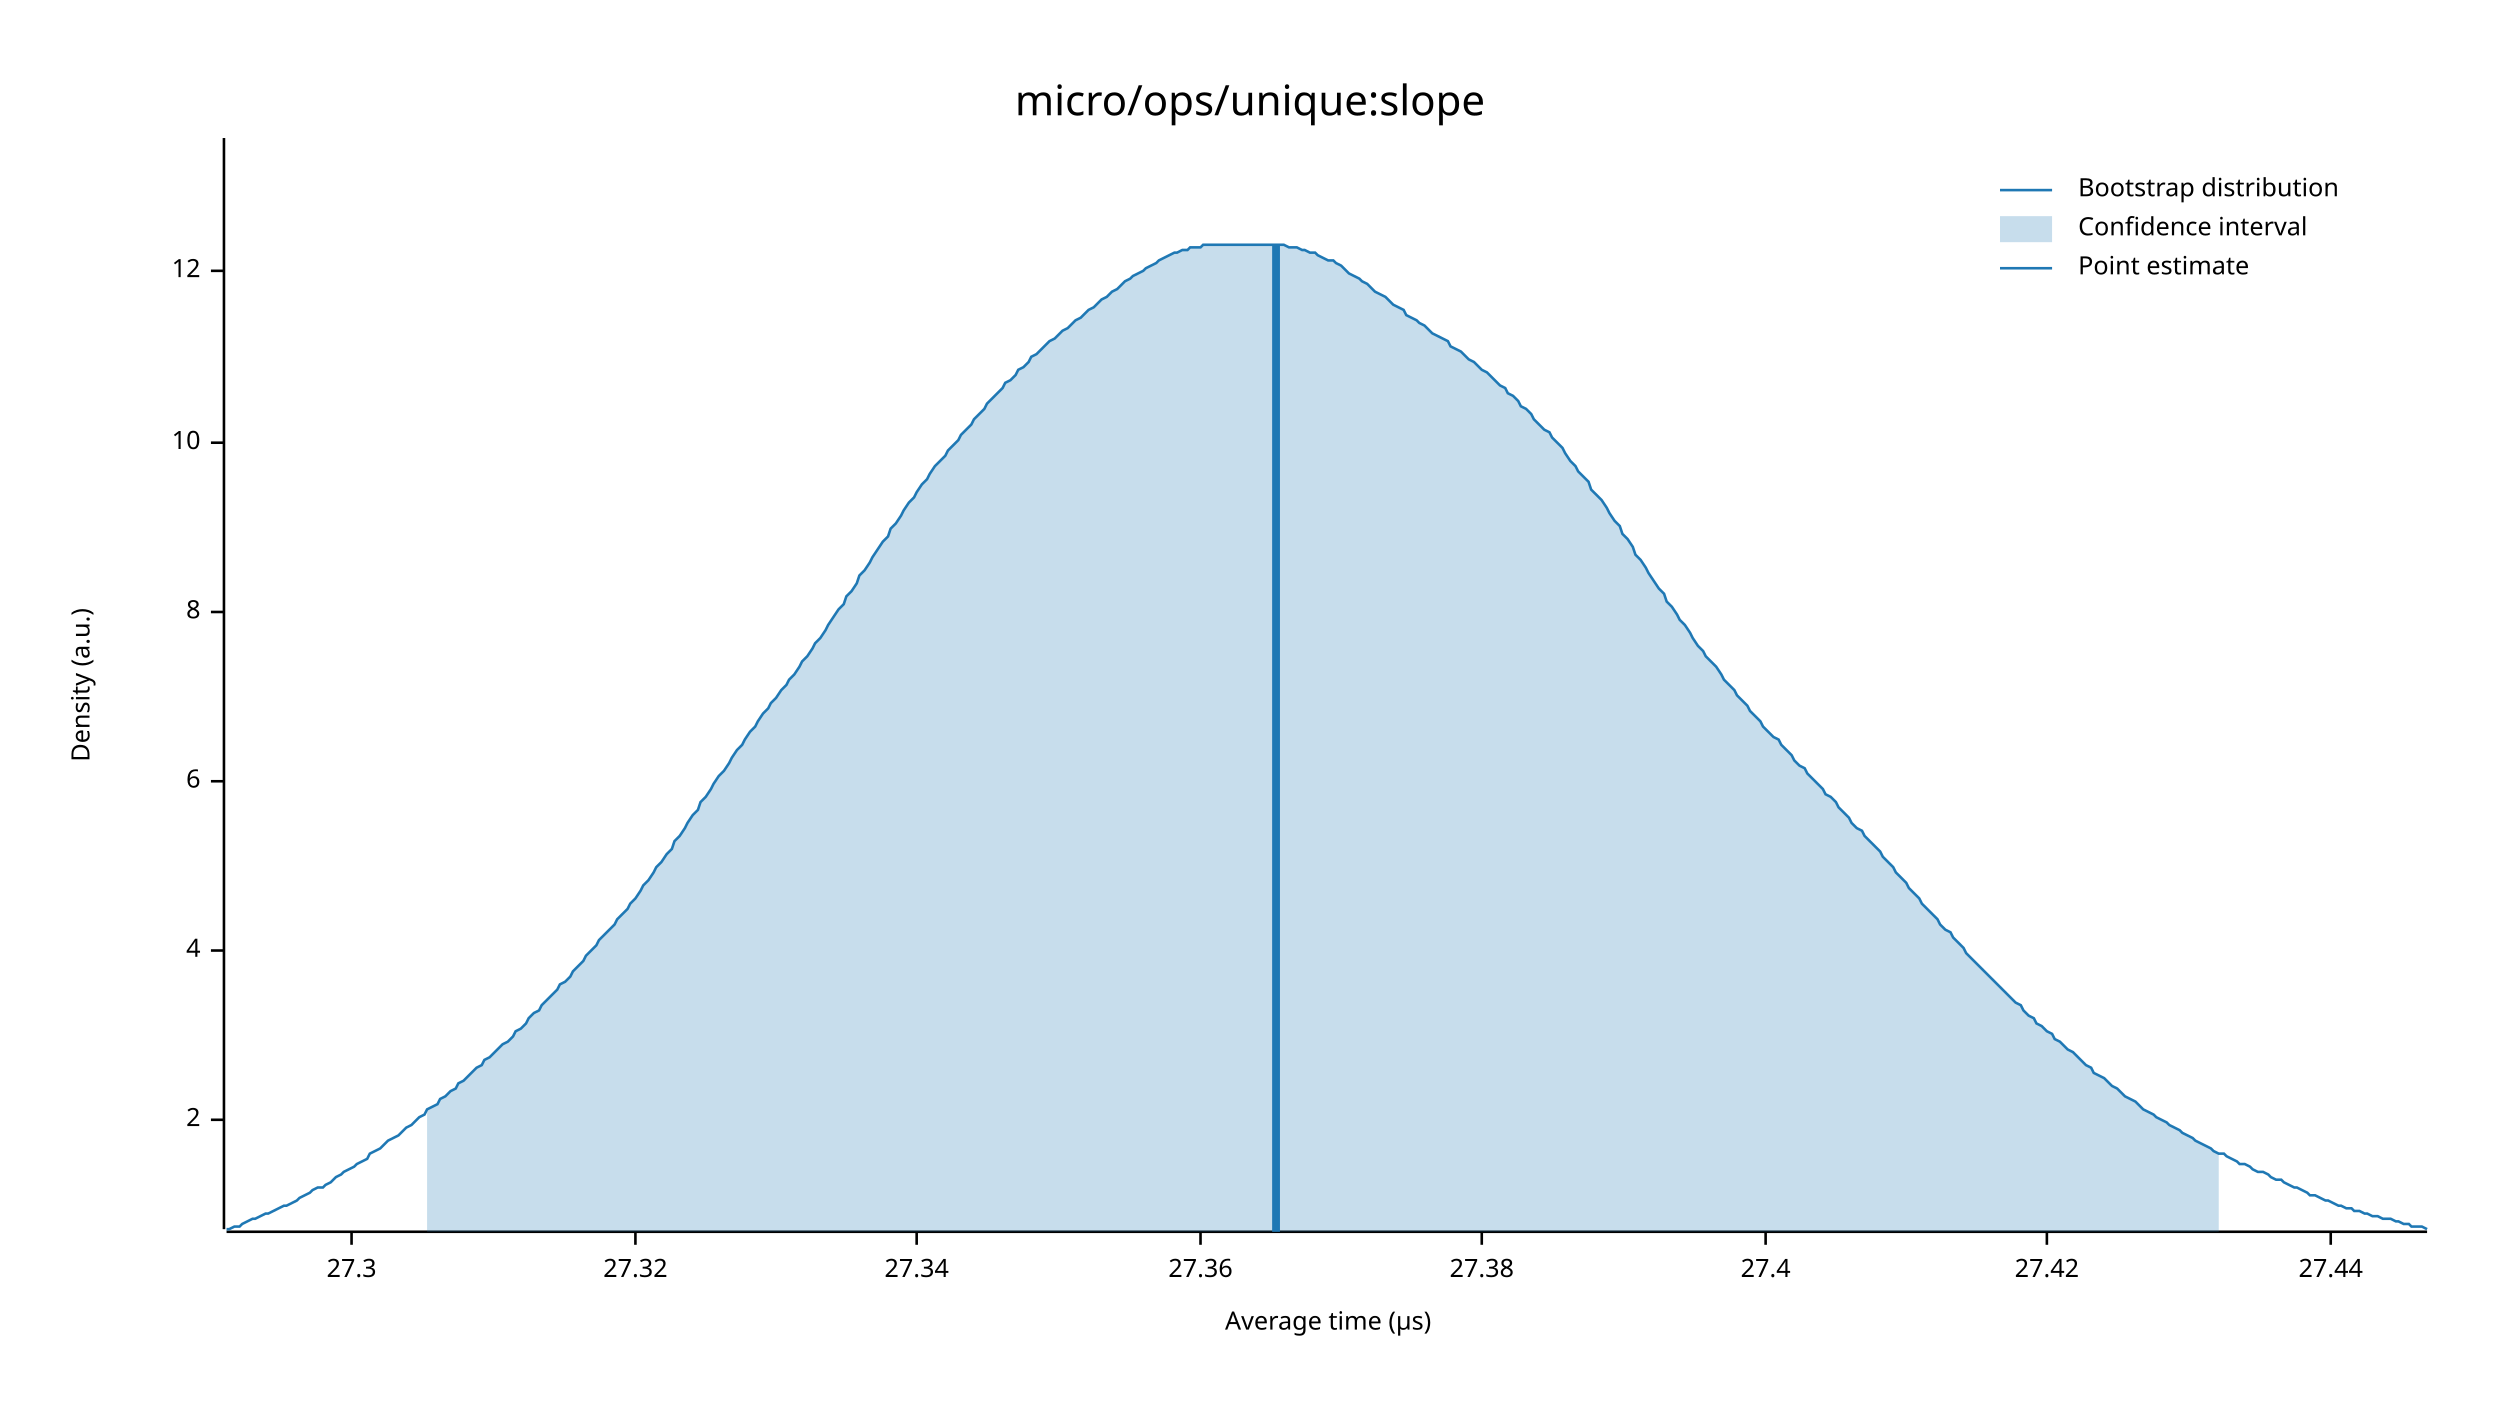
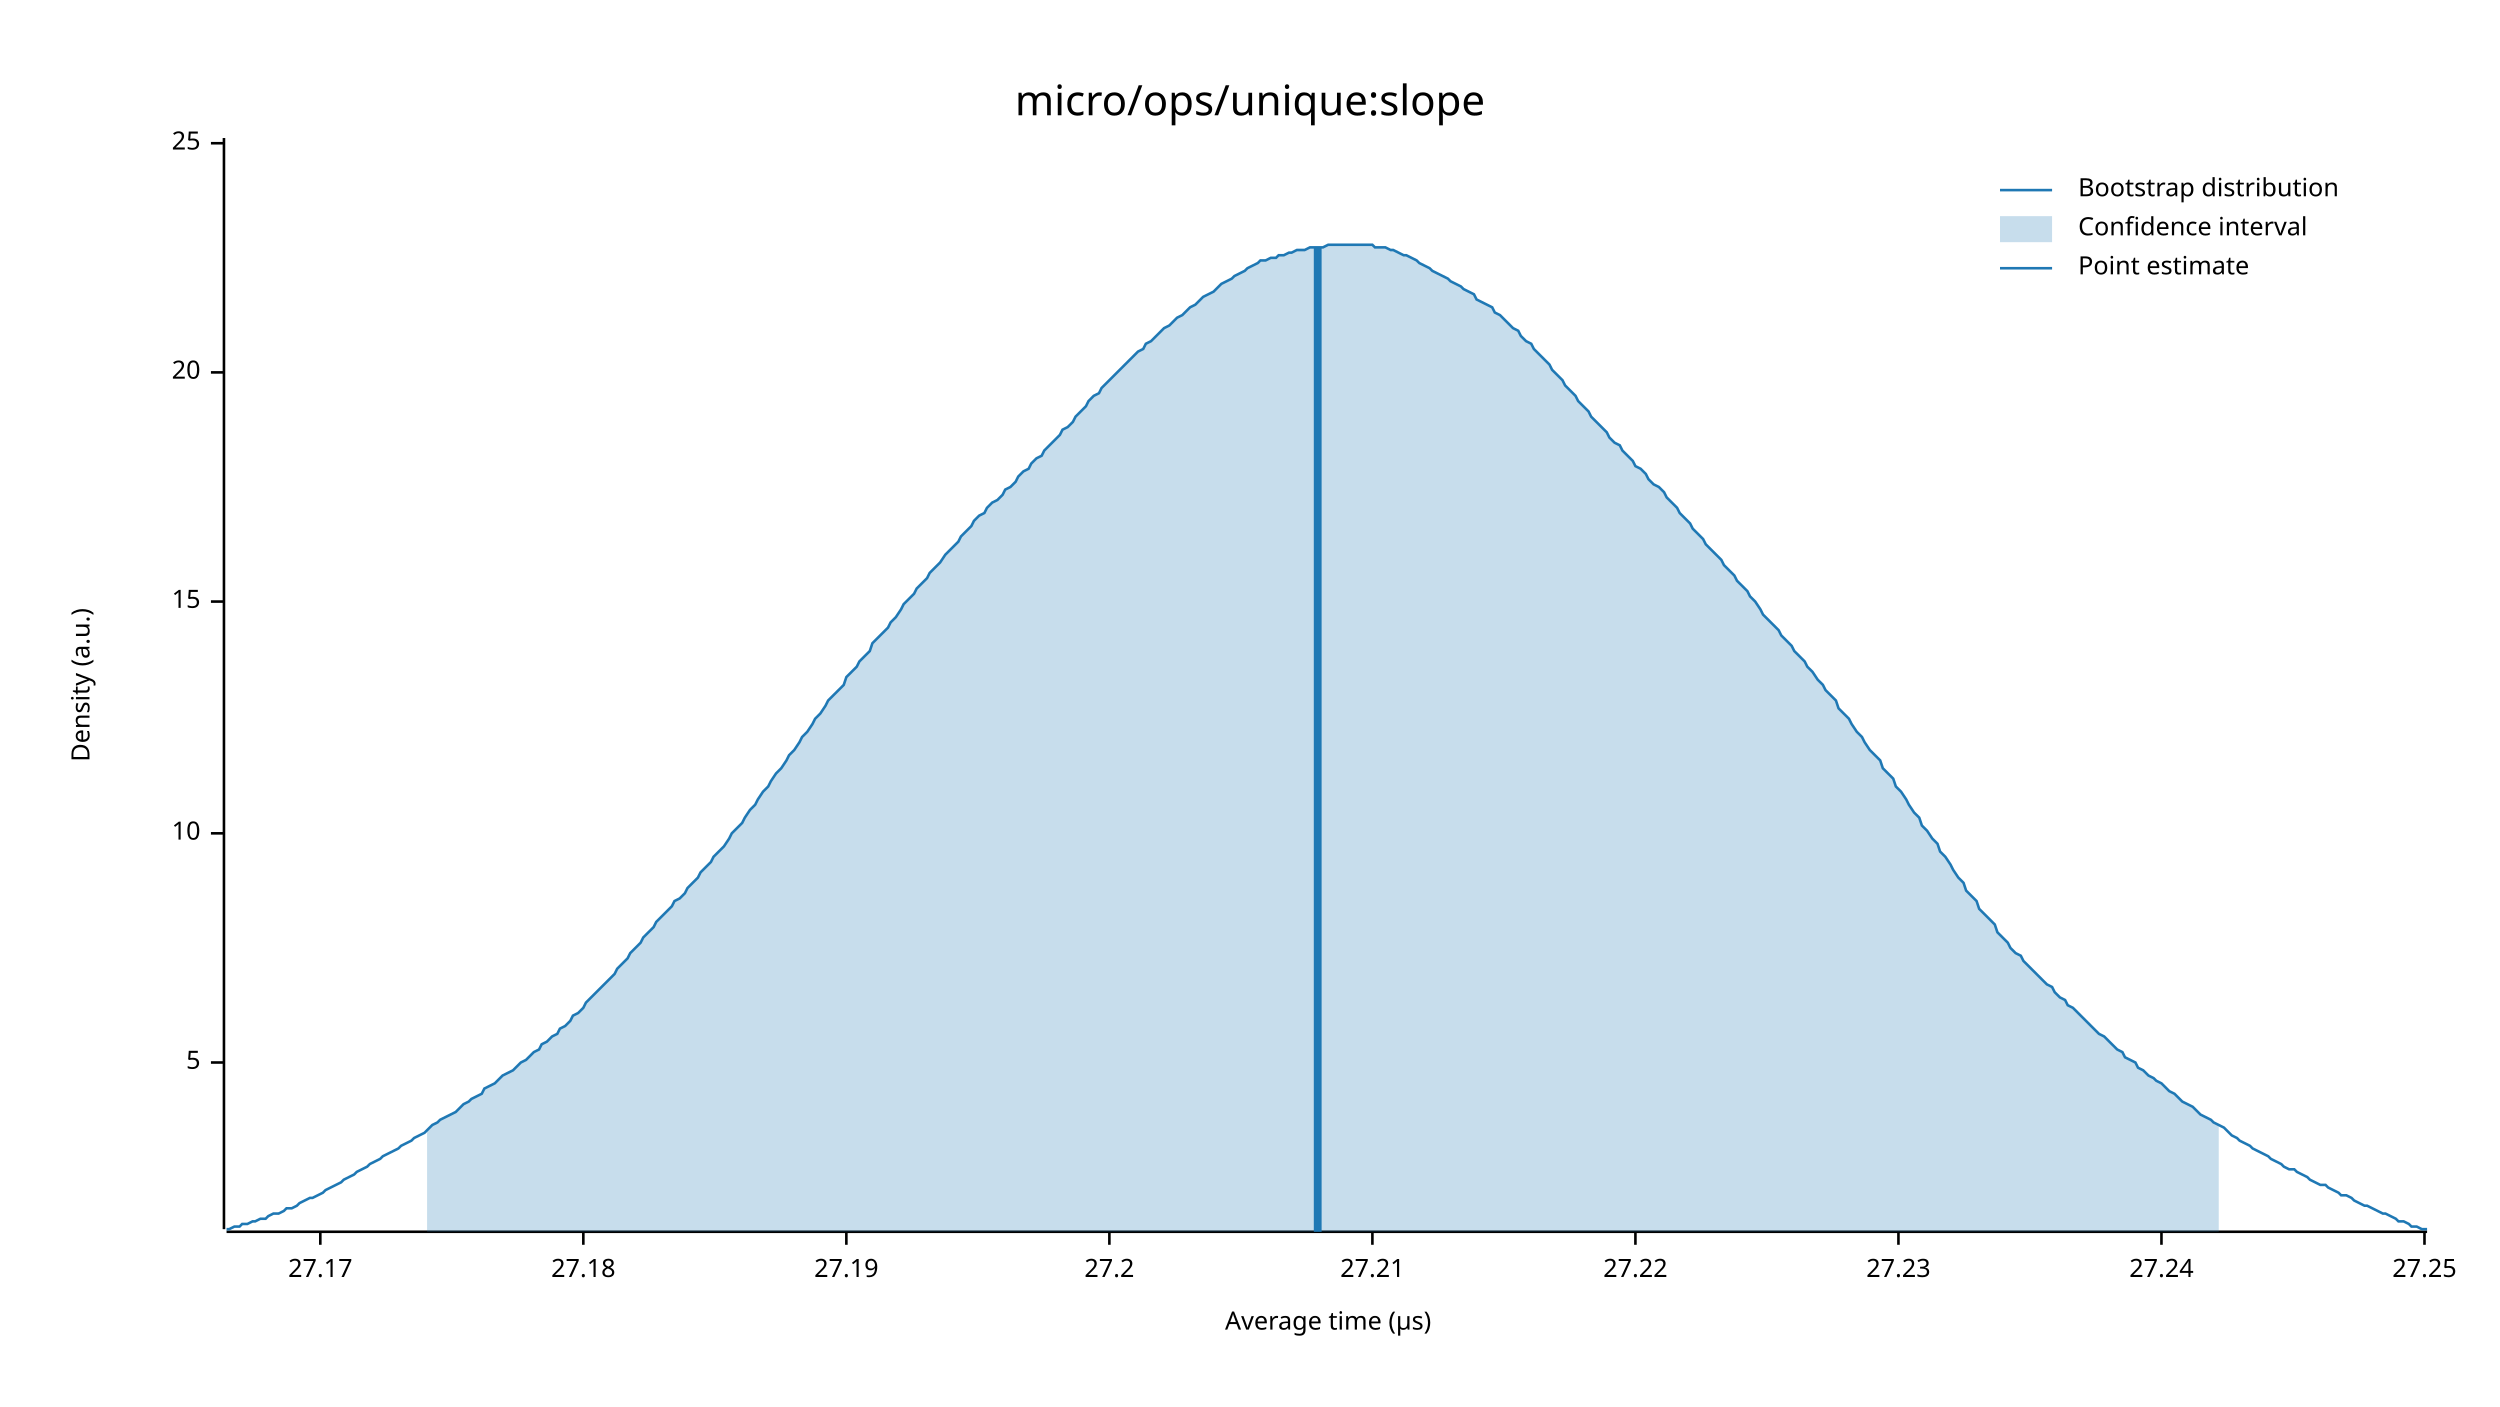
<svg xmlns="http://www.w3.org/2000/svg" width="960" height="540" viewBox="0 0 960 540">
  <text x="480" y="32" dy="0.76em" text-anchor="middle" font-family="sans-serif" font-size="16.129" opacity="1" fill="#000000">
micro/ops/unique:slope
</text>
  <text x="27" y="263" dy="0.76em" text-anchor="middle" font-family="sans-serif" font-size="9.677" opacity="1" fill="#000000" transform="rotate(270, 27, 263)">
Density (a.u.)
</text>
  <text x="510" y="513" dy="-0.5ex" text-anchor="middle" font-family="sans-serif" font-size="9.677" opacity="1" fill="#000000">
Average time (µs)
</text>
  <polyline fill="none" opacity="1" stroke="#000000" stroke-width="1" points="86,53 86,472 " />
-   <text x="77" y="430" dy="0.5ex" text-anchor="end" font-family="sans-serif" font-size="9.677" opacity="1" fill="#000000">
- 2
+   <text x="77" y="408" dy="0.5ex" text-anchor="end" font-family="sans-serif" font-size="9.677" opacity="1" fill="#000000">
+ 5
</text>
-   <polyline fill="none" opacity="1" stroke="#000000" stroke-width="1" points="81,430 86,430 " />
-   <text x="77" y="365" dy="0.5ex" text-anchor="end" font-family="sans-serif" font-size="9.677" opacity="1" fill="#000000">
- 4
- </text>
-   <polyline fill="none" opacity="1" stroke="#000000" stroke-width="1" points="81,365 86,365 " />
-   <text x="77" y="300" dy="0.5ex" text-anchor="end" font-family="sans-serif" font-size="9.677" opacity="1" fill="#000000">
- 6
- </text>
-   <polyline fill="none" opacity="1" stroke="#000000" stroke-width="1" points="81,300 86,300 " />
-   <text x="77" y="235" dy="0.5ex" text-anchor="end" font-family="sans-serif" font-size="9.677" opacity="1" fill="#000000">
- 8
- </text>
-   <polyline fill="none" opacity="1" stroke="#000000" stroke-width="1" points="81,235 86,235 " />
-   <text x="77" y="170" dy="0.5ex" text-anchor="end" font-family="sans-serif" font-size="9.677" opacity="1" fill="#000000">
+   <polyline fill="none" opacity="1" stroke="#000000" stroke-width="1" points="81,408 86,408 " />
+   <text x="77" y="320" dy="0.5ex" text-anchor="end" font-family="sans-serif" font-size="9.677" opacity="1" fill="#000000">
10
</text>
-   <polyline fill="none" opacity="1" stroke="#000000" stroke-width="1" points="81,170 86,170 " />
-   <text x="77" y="104" dy="0.5ex" text-anchor="end" font-family="sans-serif" font-size="9.677" opacity="1" fill="#000000">
- 12
+   <polyline fill="none" opacity="1" stroke="#000000" stroke-width="1" points="81,320 86,320 " />
+   <text x="77" y="231" dy="0.5ex" text-anchor="end" font-family="sans-serif" font-size="9.677" opacity="1" fill="#000000">
+ 15
</text>
-   <polyline fill="none" opacity="1" stroke="#000000" stroke-width="1" points="81,104 86,104 " />
+   <polyline fill="none" opacity="1" stroke="#000000" stroke-width="1" points="81,231 86,231 " />
+   <text x="77" y="143" dy="0.5ex" text-anchor="end" font-family="sans-serif" font-size="9.677" opacity="1" fill="#000000">
+ 20
+ </text>
+   <polyline fill="none" opacity="1" stroke="#000000" stroke-width="1" points="81,143 86,143 " />
+   <text x="77" y="55" dy="0.5ex" text-anchor="end" font-family="sans-serif" font-size="9.677" opacity="1" fill="#000000">
+ 25
+ </text>
+   <polyline fill="none" opacity="1" stroke="#000000" stroke-width="1" points="81,55 86,55 " />
  <polyline fill="none" opacity="1" stroke="#000000" stroke-width="1" points="87,473 932,473 " />
-   <text x="135" y="483" dy="0.76em" text-anchor="middle" font-family="sans-serif" font-size="9.677" opacity="1" fill="#000000">
- 27.3
+   <text x="123" y="483" dy="0.76em" text-anchor="middle" font-family="sans-serif" font-size="9.677" opacity="1" fill="#000000">
+ 27.17
</text>
-   <polyline fill="none" opacity="1" stroke="#000000" stroke-width="1" points="135,473 135,478 " />
-   <text x="244" y="483" dy="0.76em" text-anchor="middle" font-family="sans-serif" font-size="9.677" opacity="1" fill="#000000">
- 27.32
+   <polyline fill="none" opacity="1" stroke="#000000" stroke-width="1" points="123,473 123,478 " />
+   <text x="224" y="483" dy="0.76em" text-anchor="middle" font-family="sans-serif" font-size="9.677" opacity="1" fill="#000000">
+ 27.18
</text>
-   <polyline fill="none" opacity="1" stroke="#000000" stroke-width="1" points="244,473 244,478 " />
-   <text x="352" y="483" dy="0.76em" text-anchor="middle" font-family="sans-serif" font-size="9.677" opacity="1" fill="#000000">
- 27.34
+   <polyline fill="none" opacity="1" stroke="#000000" stroke-width="1" points="224,473 224,478 " />
+   <text x="325" y="483" dy="0.76em" text-anchor="middle" font-family="sans-serif" font-size="9.677" opacity="1" fill="#000000">
+ 27.19
</text>
-   <polyline fill="none" opacity="1" stroke="#000000" stroke-width="1" points="352,473 352,478 " />
-   <text x="461" y="483" dy="0.76em" text-anchor="middle" font-family="sans-serif" font-size="9.677" opacity="1" fill="#000000">
- 27.36
+   <polyline fill="none" opacity="1" stroke="#000000" stroke-width="1" points="325,473 325,478 " />
+   <text x="426" y="483" dy="0.76em" text-anchor="middle" font-family="sans-serif" font-size="9.677" opacity="1" fill="#000000">
+ 27.2
</text>
-   <polyline fill="none" opacity="1" stroke="#000000" stroke-width="1" points="461,473 461,478 " />
-   <text x="569" y="483" dy="0.76em" text-anchor="middle" font-family="sans-serif" font-size="9.677" opacity="1" fill="#000000">
- 27.38
+   <polyline fill="none" opacity="1" stroke="#000000" stroke-width="1" points="426,473 426,478 " />
+   <text x="527" y="483" dy="0.76em" text-anchor="middle" font-family="sans-serif" font-size="9.677" opacity="1" fill="#000000">
+ 27.21
</text>
-   <polyline fill="none" opacity="1" stroke="#000000" stroke-width="1" points="569,473 569,478 " />
-   <text x="678" y="483" dy="0.76em" text-anchor="middle" font-family="sans-serif" font-size="9.677" opacity="1" fill="#000000">
- 27.4
+   <polyline fill="none" opacity="1" stroke="#000000" stroke-width="1" points="527,473 527,478 " />
+   <text x="628" y="483" dy="0.76em" text-anchor="middle" font-family="sans-serif" font-size="9.677" opacity="1" fill="#000000">
+ 27.22
</text>
-   <polyline fill="none" opacity="1" stroke="#000000" stroke-width="1" points="678,473 678,478 " />
-   <text x="786" y="483" dy="0.76em" text-anchor="middle" font-family="sans-serif" font-size="9.677" opacity="1" fill="#000000">
- 27.42
+   <polyline fill="none" opacity="1" stroke="#000000" stroke-width="1" points="628,473 628,478 " />
+   <text x="729" y="483" dy="0.76em" text-anchor="middle" font-family="sans-serif" font-size="9.677" opacity="1" fill="#000000">
+ 27.23
</text>
-   <polyline fill="none" opacity="1" stroke="#000000" stroke-width="1" points="786,473 786,478 " />
-   <text x="895" y="483" dy="0.76em" text-anchor="middle" font-family="sans-serif" font-size="9.677" opacity="1" fill="#000000">
- 27.44
+   <polyline fill="none" opacity="1" stroke="#000000" stroke-width="1" points="729,473 729,478 " />
+   <text x="830" y="483" dy="0.76em" text-anchor="middle" font-family="sans-serif" font-size="9.677" opacity="1" fill="#000000">
+ 27.24
</text>
-   <polyline fill="none" opacity="1" stroke="#000000" stroke-width="1" points="895,473 895,478 " />
-   <polyline fill="none" opacity="1" stroke="#1F78B4" stroke-width="1" points="87,472 88,472 90,471 92,471 93,470 95,469 97,468 98,468 100,467 102,466 103,466 105,465 107,464 109,463 110,463 112,462 114,461 115,460 117,459 119,458 120,457 122,456 124,456 125,455 127,454 129,452 131,451 132,450 134,449 136,448 137,447 139,446 141,445 142,443 144,442 146,441 147,440 149,438 151,437 153,436 154,435 156,433 158,432 159,431 161,429 163,428 164,426 166,425 168,424 169,422 171,421 173,419 175,418 176,416 178,415 180,413 181,412 183,410 185,409 186,407 188,406 190,404 191,403 193,401 195,400 197,398 198,396 200,395 202,393 203,391 205,389 207,388 208,386 210,384 212,382 214,380 215,378 217,377 219,375 220,373 222,371 224,369 225,367 227,365 229,363 230,361 232,359 234,357 236,355 237,353 239,351 241,349 242,347 244,345 246,342 247,340 249,338 251,335 252,333 254,331 256,328 258,326 259,323 261,321 263,318 264,316 266,313 268,311 269,308 271,306 273,303 274,301 276,298 278,296 280,293 281,291 283,288 285,286 286,284 288,281 290,279 291,277 293,274 295,272 296,270 298,268 300,265 302,263 303,261 305,259 307,256 308,254 310,252 312,249 313,247 315,245 317,242 318,240 320,237 322,234 324,232 325,229 327,227 329,224 330,221 332,219 334,216 335,214 337,211 339,208 341,206 342,203 344,201 346,198 347,196 349,193 351,191 352,189 354,186 356,184 357,182 359,179 361,177 363,175 364,173 366,171 368,169 369,167 371,165 373,163 374,161 376,159 378,157 379,155 381,153 383,151 385,149 386,147 388,146 390,144 391,142 393,141 395,139 396,137 398,136 400,134 401,133 403,131 405,130 407,128 408,127 410,126 412,124 413,123 415,122 417,120 418,119 420,118 422,116 423,115 425,114 427,112 429,111 430,110 432,108 434,107 435,106 437,105 439,104 440,103 442,102 444,101 445,100 447,99 449,98 451,97 452,97 454,96 456,96 457,95 459,95 461,95 462,94 464,94 466,94 468,94 469,94 471,94 473,94 474,94 476,94 478,94 479,94 481,94 483,94 484,94 486,94 488,94 490,94 491,94 493,94 495,95 496,95 498,95 500,96 501,96 503,97 505,97 506,98 508,99 510,100 512,100 513,101 515,102 517,104 518,105 520,106 522,107 523,108 525,109 527,111 528,112 530,113 532,114 534,116 535,117 537,118 539,119 540,121 542,122 544,123 545,124 547,125 549,127 550,128 552,129 554,130 556,131 557,133 559,134 561,135 562,136 564,138 566,139 567,140 569,142 571,143 573,145 574,146 576,148 578,149 579,151 581,152 583,154 584,156 586,157 588,159 589,161 591,163 593,165 595,166 596,168 598,170 600,172 601,174 603,177 605,179 606,181 608,183 610,185 611,188 613,190 615,192 617,195 618,197 620,200 622,202 623,205 625,207 627,210 628,213 630,215 632,218 633,220 635,223 637,226 639,228 640,231 642,233 644,236 645,238 647,240 649,243 650,245 652,248 654,250 655,252 657,254 659,256 661,259 662,261 664,263 666,265 667,267 669,269 671,271 672,273 674,275 676,277 677,279 679,281 681,283 683,284 684,286 686,288 688,290 689,292 691,294 693,295 694,297 696,299 698,301 700,303 701,305 703,306 705,308 706,310 708,312 710,314 711,316 713,318 715,319 716,321 718,323 720,325 722,327 723,329 725,331 727,333 728,335 730,337 732,339 733,341 735,343 737,345 738,347 740,349 742,351 744,353 745,355 747,357 749,358 750,360 752,362 754,364 755,366 757,368 759,370 760,371 762,373 764,375 766,377 767,378 769,380 771,382 772,383 774,385 776,386 777,388 779,390 781,391 782,393 784,394 786,396 788,397 789,399 791,400 793,402 794,403 796,404 798,406 799,407 801,409 803,410 804,412 806,413 808,414 810,416 811,417 813,418 815,420 816,421 818,422 820,423 821,424 823,426 825,427 827,428 828,429 830,430 832,431 833,432 835,433 837,434 838,435 840,436 842,437 843,438 845,439 847,440 849,441 850,442 852,443 854,443 855,444 857,445 859,446 860,447 862,447 864,448 865,449 867,450 869,450 871,451 872,452 874,453 876,453 877,454 879,455 881,456 882,456 884,457 886,458 887,459 889,459 891,460 893,461 894,461 896,462 898,463 899,463 901,464 903,464 904,465 906,465 908,466 909,466 911,467 913,467 915,468 916,468 918,468 920,469 921,469 923,470 925,470 926,471 928,471 930,471 932,472 " />
-   <polygon opacity="0.25" fill="#1F78B4" points="164,426 166,425 168,424 169,422 171,421 173,419 175,418 176,416 178,415 180,413 181,412 183,410 185,409 186,407 188,406 190,404 191,403 193,401 195,400 197,398 198,396 200,395 202,393 203,391 205,389 207,388 208,386 210,384 212,382 214,380 215,378 217,377 219,375 220,373 222,371 224,369 225,367 227,365 229,363 230,361 232,359 234,357 236,355 237,353 239,351 241,349 242,347 244,345 246,342 247,340 249,338 251,335 252,333 254,331 256,328 258,326 259,323 261,321 263,318 264,316 266,313 268,311 269,308 271,306 273,303 274,301 276,298 278,296 280,293 281,291 283,288 285,286 286,284 288,281 290,279 291,277 293,274 295,272 296,270 298,268 300,265 302,263 303,261 305,259 307,256 308,254 310,252 312,249 313,247 315,245 317,242 318,240 320,237 322,234 324,232 325,229 327,227 329,224 330,221 332,219 334,216 335,214 337,211 339,208 341,206 342,203 344,201 346,198 347,196 349,193 351,191 352,189 354,186 356,184 357,182 359,179 361,177 363,175 364,173 366,171 368,169 369,167 371,165 373,163 374,161 376,159 378,157 379,155 381,153 383,151 385,149 386,147 388,146 390,144 391,142 393,141 395,139 396,137 398,136 400,134 401,133 403,131 405,130 407,128 408,127 410,126 412,124 413,123 415,122 417,120 418,119 420,118 422,116 423,115 425,114 427,112 429,111 430,110 432,108 434,107 435,106 437,105 439,104 440,103 442,102 444,101 445,100 447,99 449,98 451,97 452,97 454,96 456,96 457,95 459,95 461,95 462,94 464,94 466,94 468,94 469,94 471,94 473,94 474,94 476,94 478,94 479,94 481,94 483,94 484,94 486,94 488,94 490,94 491,94 493,94 495,95 496,95 498,95 500,96 501,96 503,97 505,97 506,98 508,99 510,100 512,100 513,101 515,102 517,104 518,105 520,106 522,107 523,108 525,109 527,111 528,112 530,113 532,114 534,116 535,117 537,118 539,119 540,121 542,122 544,123 545,124 547,125 549,127 550,128 552,129 554,130 556,131 557,133 559,134 561,135 562,136 564,138 566,139 567,140 569,142 571,143 573,145 574,146 576,148 578,149 579,151 581,152 583,154 584,156 586,157 588,159 589,161 591,163 593,165 595,166 596,168 598,170 600,172 601,174 603,177 605,179 606,181 608,183 610,185 611,188 613,190 615,192 617,195 618,197 620,200 622,202 623,205 625,207 627,210 628,213 630,215 632,218 633,220 635,223 637,226 639,228 640,231 642,233 644,236 645,238 647,240 649,243 650,245 652,248 654,250 655,252 657,254 659,256 661,259 662,261 664,263 666,265 667,267 669,269 671,271 672,273 674,275 676,277 677,279 679,281 681,283 683,284 684,286 686,288 688,290 689,292 691,294 693,295 694,297 696,299 698,301 700,303 701,305 703,306 705,308 706,310 708,312 710,314 711,316 713,318 715,319 716,321 718,323 720,325 722,327 723,329 725,331 727,333 728,335 730,337 732,339 733,341 735,343 737,345 738,347 740,349 742,351 744,353 745,355 747,357 749,358 750,360 752,362 754,364 755,366 757,368 759,370 760,371 762,373 764,375 766,377 767,378 769,380 771,382 772,383 774,385 776,386 777,388 779,390 781,391 782,393 784,394 786,396 788,397 789,399 791,400 793,402 794,403 796,404 798,406 799,407 801,409 803,410 804,412 806,413 808,414 810,416 811,417 813,418 815,420 816,421 818,422 820,423 821,424 823,426 825,427 827,428 828,429 830,430 832,431 833,432 835,433 837,434 838,435 840,436 842,437 843,438 845,439 847,440 849,441 850,442 852,443 852,473 164,473 " />
-   <polyline fill="none" opacity="1" stroke="#1F78B4" stroke-width="3" points="490,473 490,94 " />
+   <polyline fill="none" opacity="1" stroke="#000000" stroke-width="1" points="830,473 830,478 " />
+   <text x="931" y="483" dy="0.76em" text-anchor="middle" font-family="sans-serif" font-size="9.677" opacity="1" fill="#000000">
+ 27.25
+ </text>
+   <polyline fill="none" opacity="1" stroke="#000000" stroke-width="1" points="931,473 931,478 " />
+   <polyline fill="none" opacity="1" stroke="#1F78B4" stroke-width="1" points="87,472 88,472 90,471 92,471 93,470 95,470 97,469 98,469 100,468 102,468 103,467 105,466 107,466 109,465 110,464 112,464 114,463 115,462 117,461 119,460 120,460 122,459 124,458 125,457 127,456 129,455 131,454 132,453 134,452 136,451 137,450 139,449 141,448 142,447 144,446 146,445 147,444 149,443 151,442 153,441 154,440 156,439 158,438 159,437 161,436 163,435 164,434 166,432 168,431 169,430 171,429 173,428 175,427 176,426 178,424 180,423 181,422 183,421 185,420 186,418 188,417 190,416 191,415 193,413 195,412 197,411 198,410 200,408 202,407 203,406 205,404 207,403 208,401 210,400 212,398 214,397 215,395 217,394 219,392 220,390 222,389 224,387 225,385 227,383 229,381 230,380 232,378 234,376 236,374 237,372 239,370 241,368 242,366 244,364 246,362 247,360 249,358 251,356 252,354 254,352 256,350 258,348 259,346 261,345 263,343 264,341 266,339 268,337 269,335 271,333 273,331 274,329 276,327 278,325 280,322 281,320 283,318 285,316 286,314 288,311 290,309 291,307 293,304 295,302 296,300 298,297 300,295 302,292 303,290 305,288 307,285 308,283 310,281 312,278 313,276 315,274 317,271 318,269 320,267 322,265 324,263 325,260 327,258 329,256 330,254 332,252 334,250 335,247 337,245 339,243 341,241 342,239 344,237 346,234 347,232 349,230 351,228 352,226 354,224 356,222 357,220 359,218 361,216 363,213 364,212 366,210 368,208 369,206 371,204 373,202 374,200 376,198 378,197 379,195 381,193 383,192 385,190 386,188 388,187 390,185 391,183 393,181 395,180 396,178 398,176 400,175 401,173 403,171 405,169 407,167 408,165 410,164 412,162 413,160 415,158 417,156 418,154 420,152 422,151 423,149 425,147 427,145 429,143 430,142 432,140 434,138 435,137 437,135 439,134 440,132 442,131 444,129 445,128 447,126 449,125 451,123 452,122 454,121 456,119 457,118 459,117 461,115 462,114 464,113 466,112 468,110 469,109 471,108 473,107 474,106 476,105 478,104 479,103 481,102 483,101 484,100 486,100 488,99 490,99 491,98 493,98 495,97 496,97 498,96 500,96 501,96 503,95 505,95 506,95 508,95 510,94 512,94 513,94 515,94 517,94 518,94 520,94 522,94 523,94 525,94 527,94 528,95 530,95 532,95 534,96 535,96 537,97 539,98 540,98 542,99 544,100 545,101 547,102 549,103 550,104 552,105 554,106 556,107 557,108 559,109 561,110 562,111 564,112 566,113 567,115 569,116 571,117 573,118 574,120 576,121 578,123 579,124 581,126 583,127 584,129 586,131 588,132 589,134 591,136 593,138 595,140 596,142 598,144 600,146 601,148 603,150 605,152 606,154 608,156 610,158 611,160 613,162 615,164 617,166 618,168 620,170 622,171 623,173 625,175 627,177 628,179 630,180 632,182 633,184 635,186 637,187 639,189 640,191 642,193 644,195 645,197 647,199 649,201 650,203 652,205 654,207 655,209 657,211 659,213 661,215 662,217 664,219 666,221 667,223 669,225 671,227 672,229 674,231 676,234 677,236 679,238 681,240 683,242 684,244 686,246 688,248 689,250 691,252 693,254 694,256 696,258 698,261 700,263 701,265 703,267 705,269 706,272 708,274 710,276 711,278 713,281 715,283 716,285 718,288 720,290 722,292 723,295 725,297 727,299 728,302 730,304 732,307 733,309 735,312 737,314 738,317 740,319 742,322 744,324 745,327 747,329 749,332 750,334 752,337 754,339 755,342 757,344 759,346 760,349 762,351 764,353 766,355 767,358 769,360 771,362 772,364 774,366 776,367 777,369 779,371 781,373 782,374 784,376 786,378 788,379 789,381 791,383 793,384 794,386 796,387 798,389 799,390 801,392 803,394 804,395 806,397 808,398 810,400 811,401 813,403 815,404 816,406 818,407 820,408 821,410 823,411 825,413 827,414 828,415 830,416 832,418 833,419 835,420 837,422 838,423 840,424 842,425 843,426 845,428 847,429 849,430 850,431 852,432 854,433 855,434 857,436 859,437 860,438 862,439 864,440 865,441 867,442 869,443 871,444 872,445 874,446 876,447 877,448 879,449 881,449 882,450 884,451 886,452 887,453 889,454 891,455 893,455 894,456 896,457 898,458 899,459 901,459 903,460 904,461 906,462 908,463 909,463 911,464 913,465 915,466 916,466 918,467 920,468 921,469 923,469 925,470 926,471 928,471 930,472 932,472 " />
+   <polygon opacity="0.25" fill="#1F78B4" points="164,434 166,432 168,431 169,430 171,429 173,428 175,427 176,426 178,424 180,423 181,422 183,421 185,420 186,418 188,417 190,416 191,415 193,413 195,412 197,411 198,410 200,408 202,407 203,406 205,404 207,403 208,401 210,400 212,398 214,397 215,395 217,394 219,392 220,390 222,389 224,387 225,385 227,383 229,381 230,380 232,378 234,376 236,374 237,372 239,370 241,368 242,366 244,364 246,362 247,360 249,358 251,356 252,354 254,352 256,350 258,348 259,346 261,345 263,343 264,341 266,339 268,337 269,335 271,333 273,331 274,329 276,327 278,325 280,322 281,320 283,318 285,316 286,314 288,311 290,309 291,307 293,304 295,302 296,300 298,297 300,295 302,292 303,290 305,288 307,285 308,283 310,281 312,278 313,276 315,274 317,271 318,269 320,267 322,265 324,263 325,260 327,258 329,256 330,254 332,252 334,250 335,247 337,245 339,243 341,241 342,239 344,237 346,234 347,232 349,230 351,228 352,226 354,224 356,222 357,220 359,218 361,216 363,213 364,212 366,210 368,208 369,206 371,204 373,202 374,200 376,198 378,197 379,195 381,193 383,192 385,190 386,188 388,187 390,185 391,183 393,181 395,180 396,178 398,176 400,175 401,173 403,171 405,169 407,167 408,165 410,164 412,162 413,160 415,158 417,156 418,154 420,152 422,151 423,149 425,147 427,145 429,143 430,142 432,140 434,138 435,137 437,135 439,134 440,132 442,131 444,129 445,128 447,126 449,125 451,123 452,122 454,121 456,119 457,118 459,117 461,115 462,114 464,113 466,112 468,110 469,109 471,108 473,107 474,106 476,105 478,104 479,103 481,102 483,101 484,100 486,100 488,99 490,99 491,98 493,98 495,97 496,97 498,96 500,96 501,96 503,95 505,95 506,95 508,95 510,94 512,94 513,94 515,94 517,94 518,94 520,94 522,94 523,94 525,94 527,94 528,95 530,95 532,95 534,96 535,96 537,97 539,98 540,98 542,99 544,100 545,101 547,102 549,103 550,104 552,105 554,106 556,107 557,108 559,109 561,110 562,111 564,112 566,113 567,115 569,116 571,117 573,118 574,120 576,121 578,123 579,124 581,126 583,127 584,129 586,131 588,132 589,134 591,136 593,138 595,140 596,142 598,144 600,146 601,148 603,150 605,152 606,154 608,156 610,158 611,160 613,162 615,164 617,166 618,168 620,170 622,171 623,173 625,175 627,177 628,179 630,180 632,182 633,184 635,186 637,187 639,189 640,191 642,193 644,195 645,197 647,199 649,201 650,203 652,205 654,207 655,209 657,211 659,213 661,215 662,217 664,219 666,221 667,223 669,225 671,227 672,229 674,231 676,234 677,236 679,238 681,240 683,242 684,244 686,246 688,248 689,250 691,252 693,254 694,256 696,258 698,261 700,263 701,265 703,267 705,269 706,272 708,274 710,276 711,278 713,281 715,283 716,285 718,288 720,290 722,292 723,295 725,297 727,299 728,302 730,304 732,307 733,309 735,312 737,314 738,317 740,319 742,322 744,324 745,327 747,329 749,332 750,334 752,337 754,339 755,342 757,344 759,346 760,349 762,351 764,353 766,355 767,358 769,360 771,362 772,364 774,366 776,367 777,369 779,371 781,373 782,374 784,376 786,378 788,379 789,381 791,383 793,384 794,386 796,387 798,389 799,390 801,392 803,394 804,395 806,397 808,398 810,400 811,401 813,403 815,404 816,406 818,407 820,408 821,410 823,411 825,413 827,414 828,415 830,416 832,418 833,419 835,420 837,422 838,423 840,424 842,425 843,426 845,428 847,429 849,430 850,431 852,432 852,473 164,473 " />
+   <polyline fill="none" opacity="1" stroke="#1F78B4" stroke-width="3" points="506,473 506,95 " />
  <text x="798" y="68" dy="0.76em" text-anchor="start" font-family="sans-serif" font-size="9.677" opacity="1" fill="#000000">
Bootstrap distribution
</text>
  <text x="798" y="83" dy="0.76em" text-anchor="start" font-family="sans-serif" font-size="9.677" opacity="1" fill="#000000">
Confidence interval
</text>
  <text x="798" y="98" dy="0.76em" text-anchor="start" font-family="sans-serif" font-size="9.677" opacity="1" fill="#000000">
Point estimate
</text>
  <polyline fill="none" opacity="1" stroke="#1F78B4" stroke-width="1" points="768,73 788,73 " />
  <rect x="768" y="83" width="20" height="10" opacity="0.25" fill="#1F78B4" stroke="none" />
  <polyline fill="none" opacity="1" stroke="#1F78B4" stroke-width="1" points="768,103 788,103 " />
</svg>
